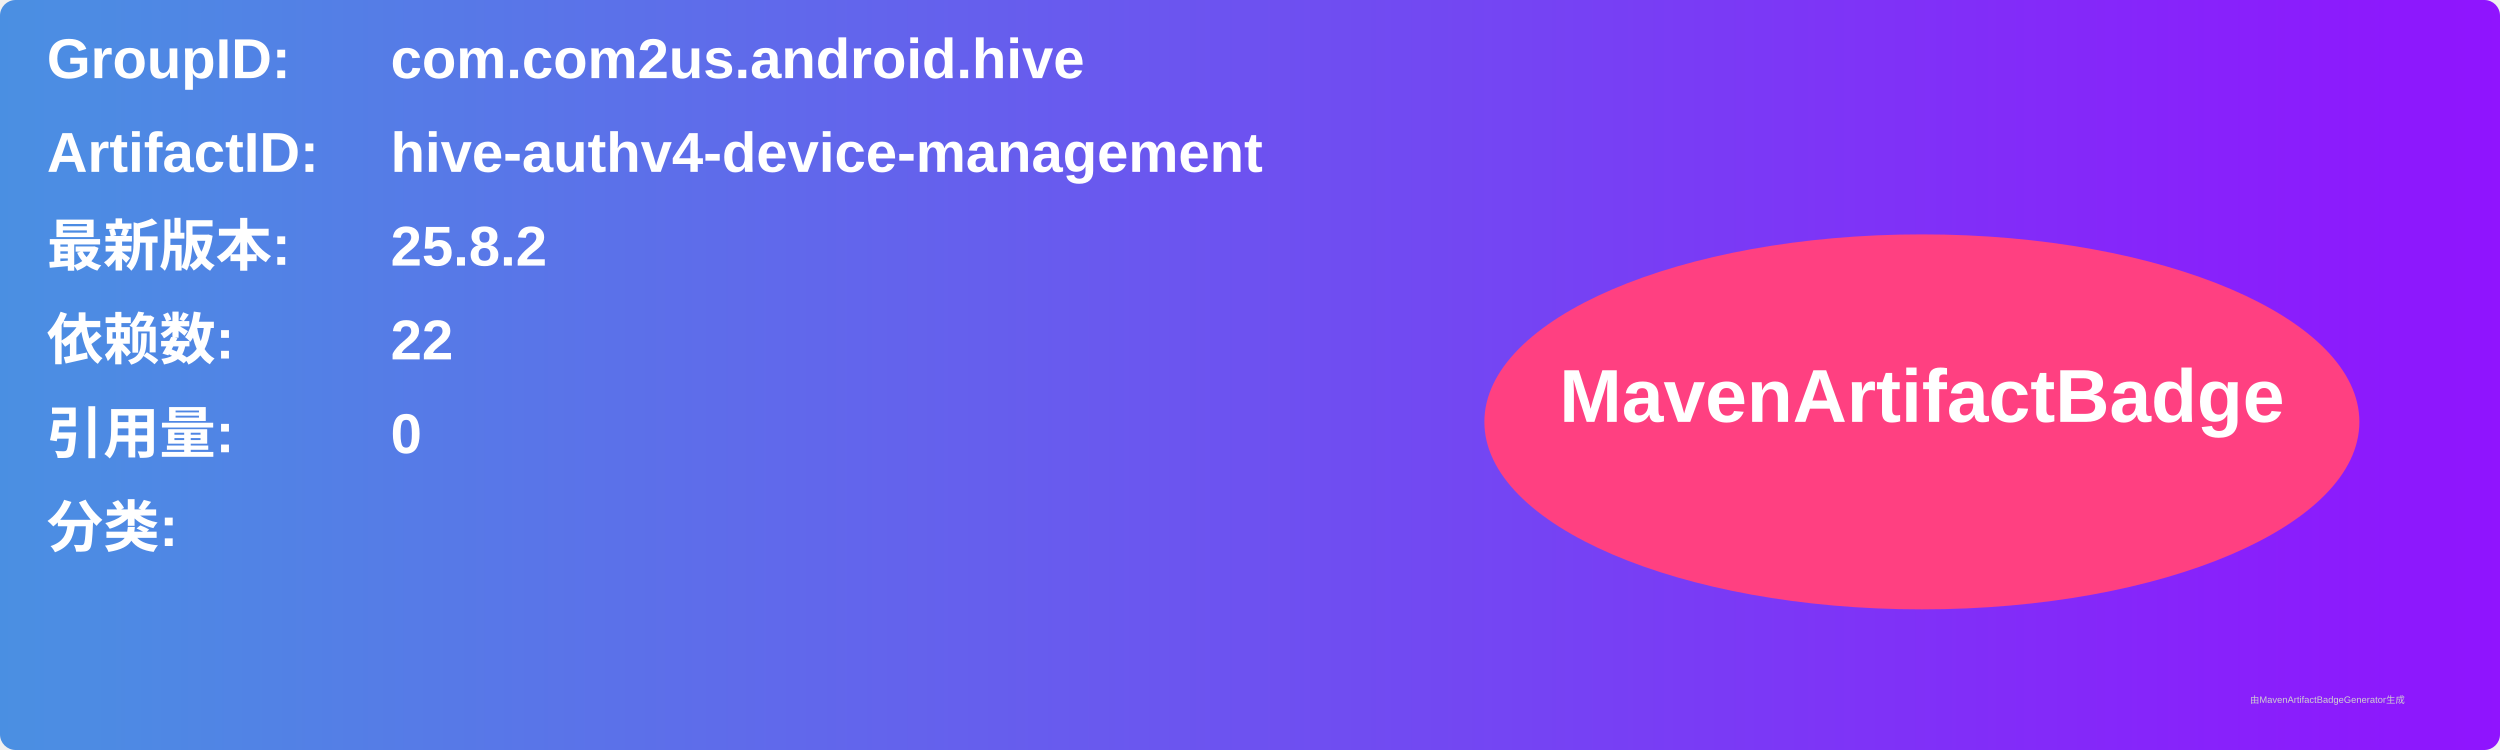
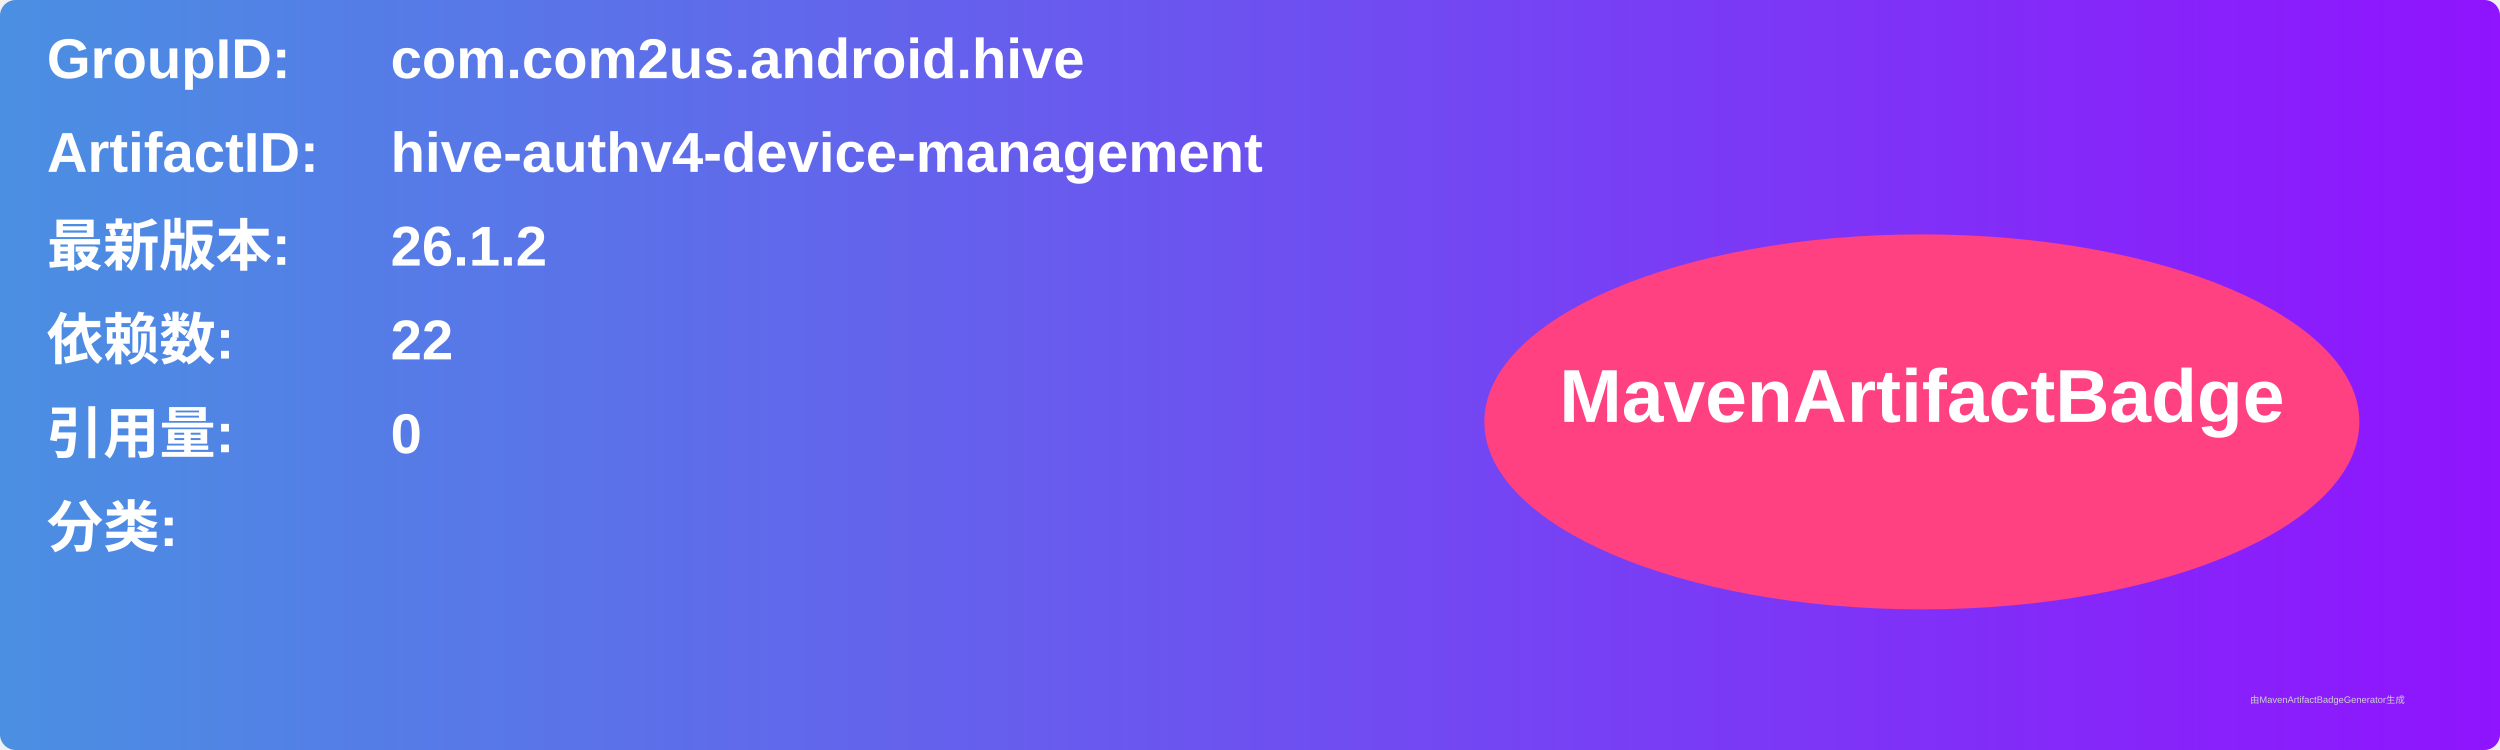
<svg xmlns="http://www.w3.org/2000/svg" width="800" height="240" viewBox="0 0 800 240">
  <linearGradient id="grad" x1="0%" y1="0%" x2="100%" y2="0%">
    <stop offset="0%" stop-color="#4a90e2" />
    <stop offset="100%" stop-color="#9013fe" />
  </linearGradient>
  <rect width="100%" height="100%" rx="5" ry="5" fill="url(#grad)" />
  <g transform="translate(15, 15)">
    <text x="0" y="10" font-family="Arial" font-size="18" fill="white" font-weight="bold" width="260">GroupID:</text>
    <text x="110" y="10" font-family="Arial" font-size="18" fill="white" font-weight="bold" width="460">com.com2us.android.hive</text>
    <text x="0" y="40" font-family="Arial" font-size="18" fill="white" font-weight="bold" width="260">ArtifactID:</text>
    <text x="110" y="40" font-family="Arial" font-size="18" fill="white" font-weight="bold" width="460">hive-authv4-device-management</text>
    <text x="0" y="70" font-family="Arial" font-size="18" fill="white" font-weight="bold">最新版本:</text>
    <text x="110" y="70" font-family="Arial" font-size="18" fill="white" font-weight="bold">
-       <tspan font-weight="bold">25.8.2</tspan>
+       <tspan font-weight="bold">26.1.2</tspan>
    </text>
    <text x="0" y="100" font-family="Arial" font-size="18" fill="white" font-weight="bold">依赖数: </text>
    <text x="110" y="100" font-family="Arial" font-size="18" fill="white">
      <tspan font-weight="bold">22</tspan>
    </text>
    <text x="0" y="130" font-family="Arial" font-size="18" fill="white" font-weight="bold">引用量: </text>
    <text x="110" y="130" font-family="Arial" font-size="18" fill="white">
      <tspan font-weight="bold">0</tspan>
    </text>
    <text x="0" y="160" font-family="Arial" font-size="18" fill="white" font-weight="bold">分类:</text>
    <text x="10" y="190" font-family="Arial" font-size="10" fill="white">
      <tspan font-weight="bold" />
    </text>
    <ellipse cx="600" cy="120" rx="140" ry="60" fill="#ff4081" />
    <text x="600" y="120" text-anchor="middle" font-family="Arial" font-size="24" fill="white" font-weight="bold">MavenArtifactBadge</text>
  </g>
  <text x="720" y="225" font-family="Arial" font-size="3" fill="#d0d0d0">由MavenArtifactBadgeGenerator生成</text>
</svg>
